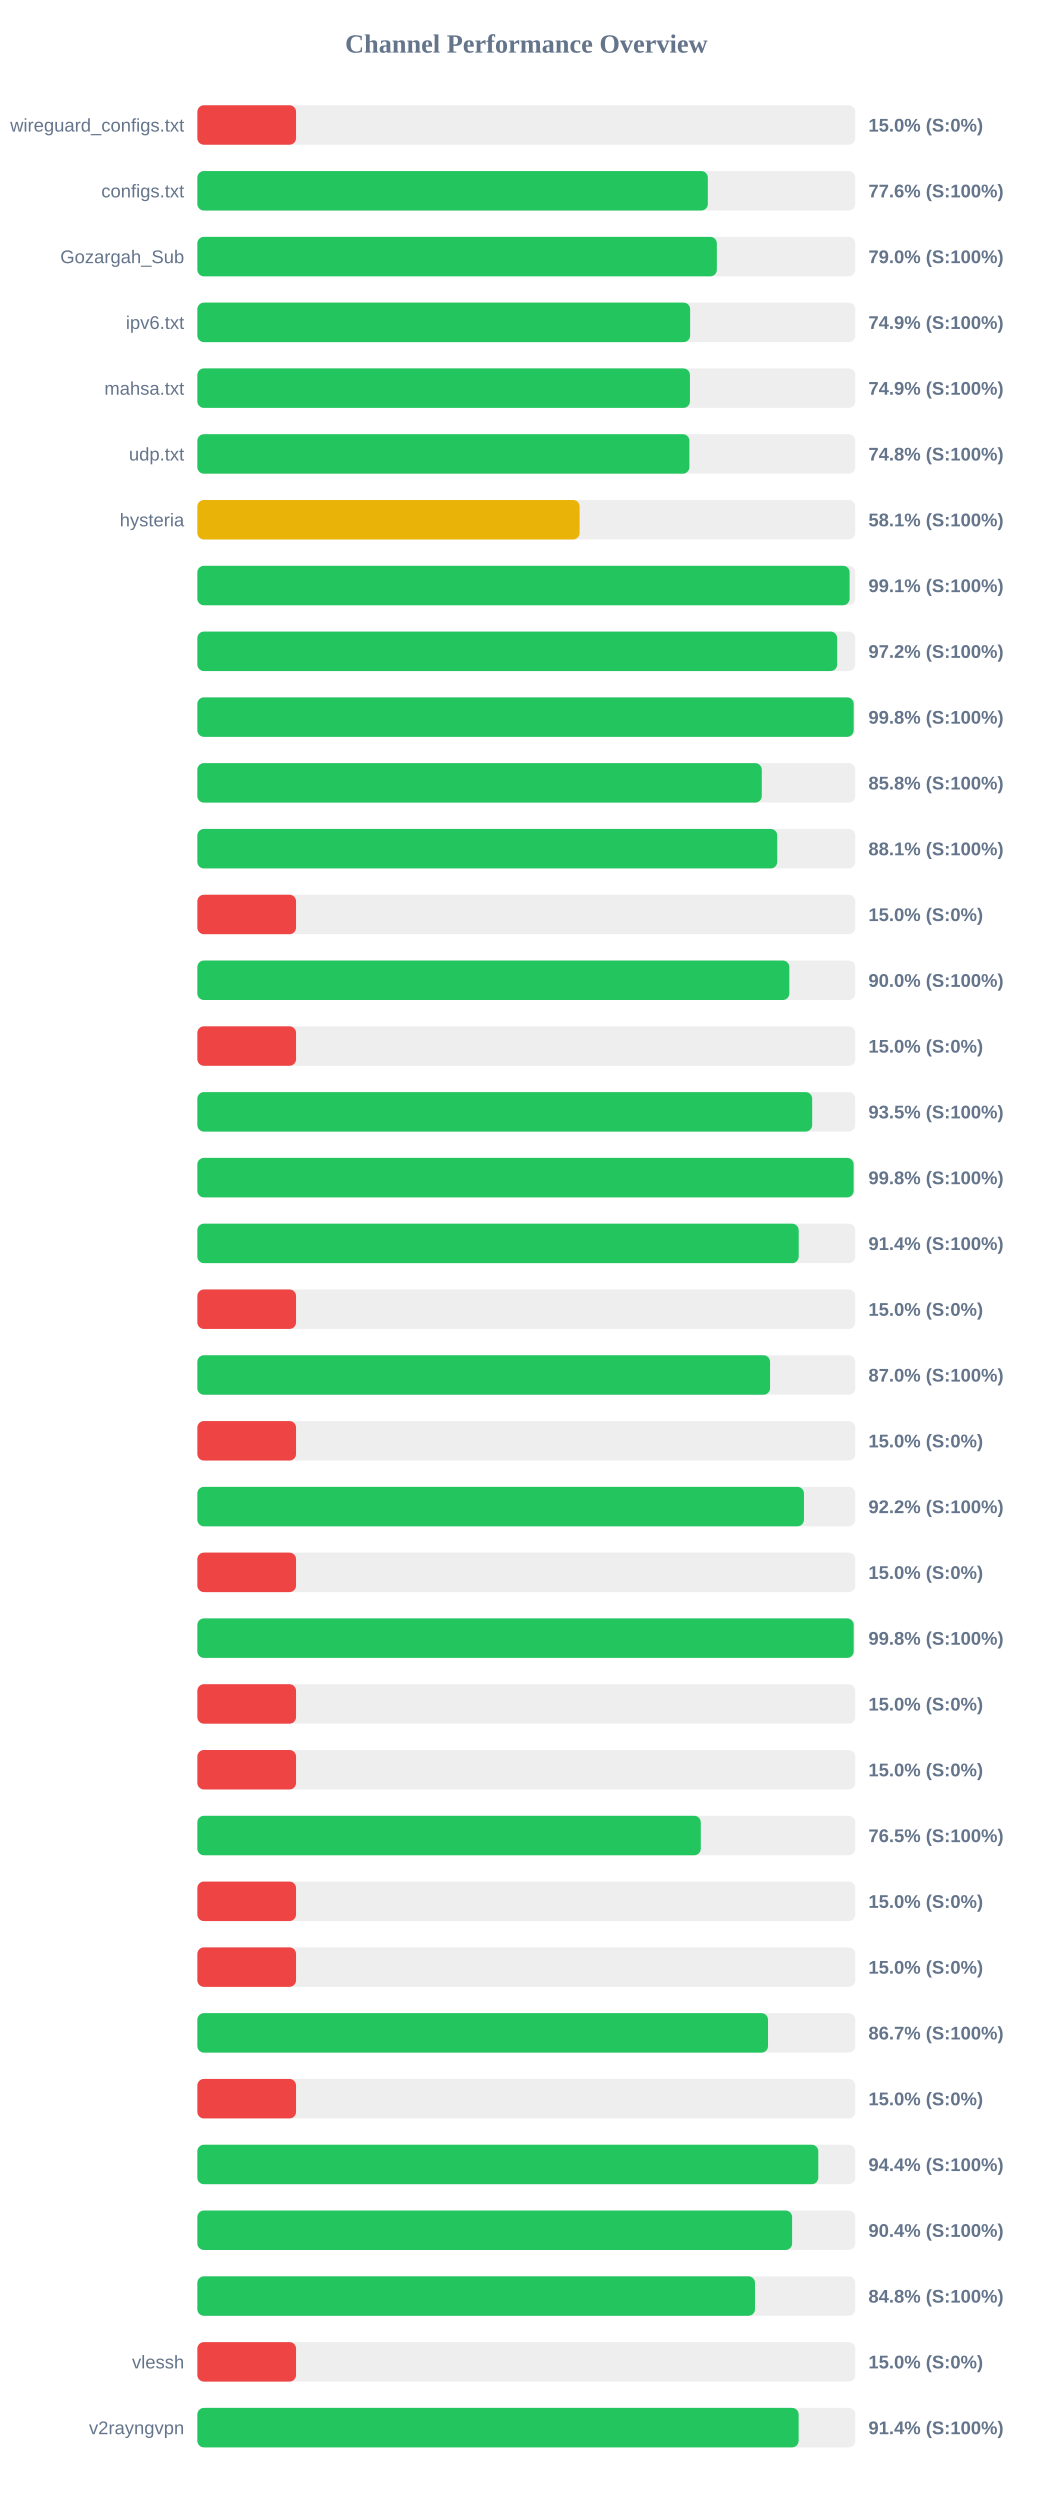
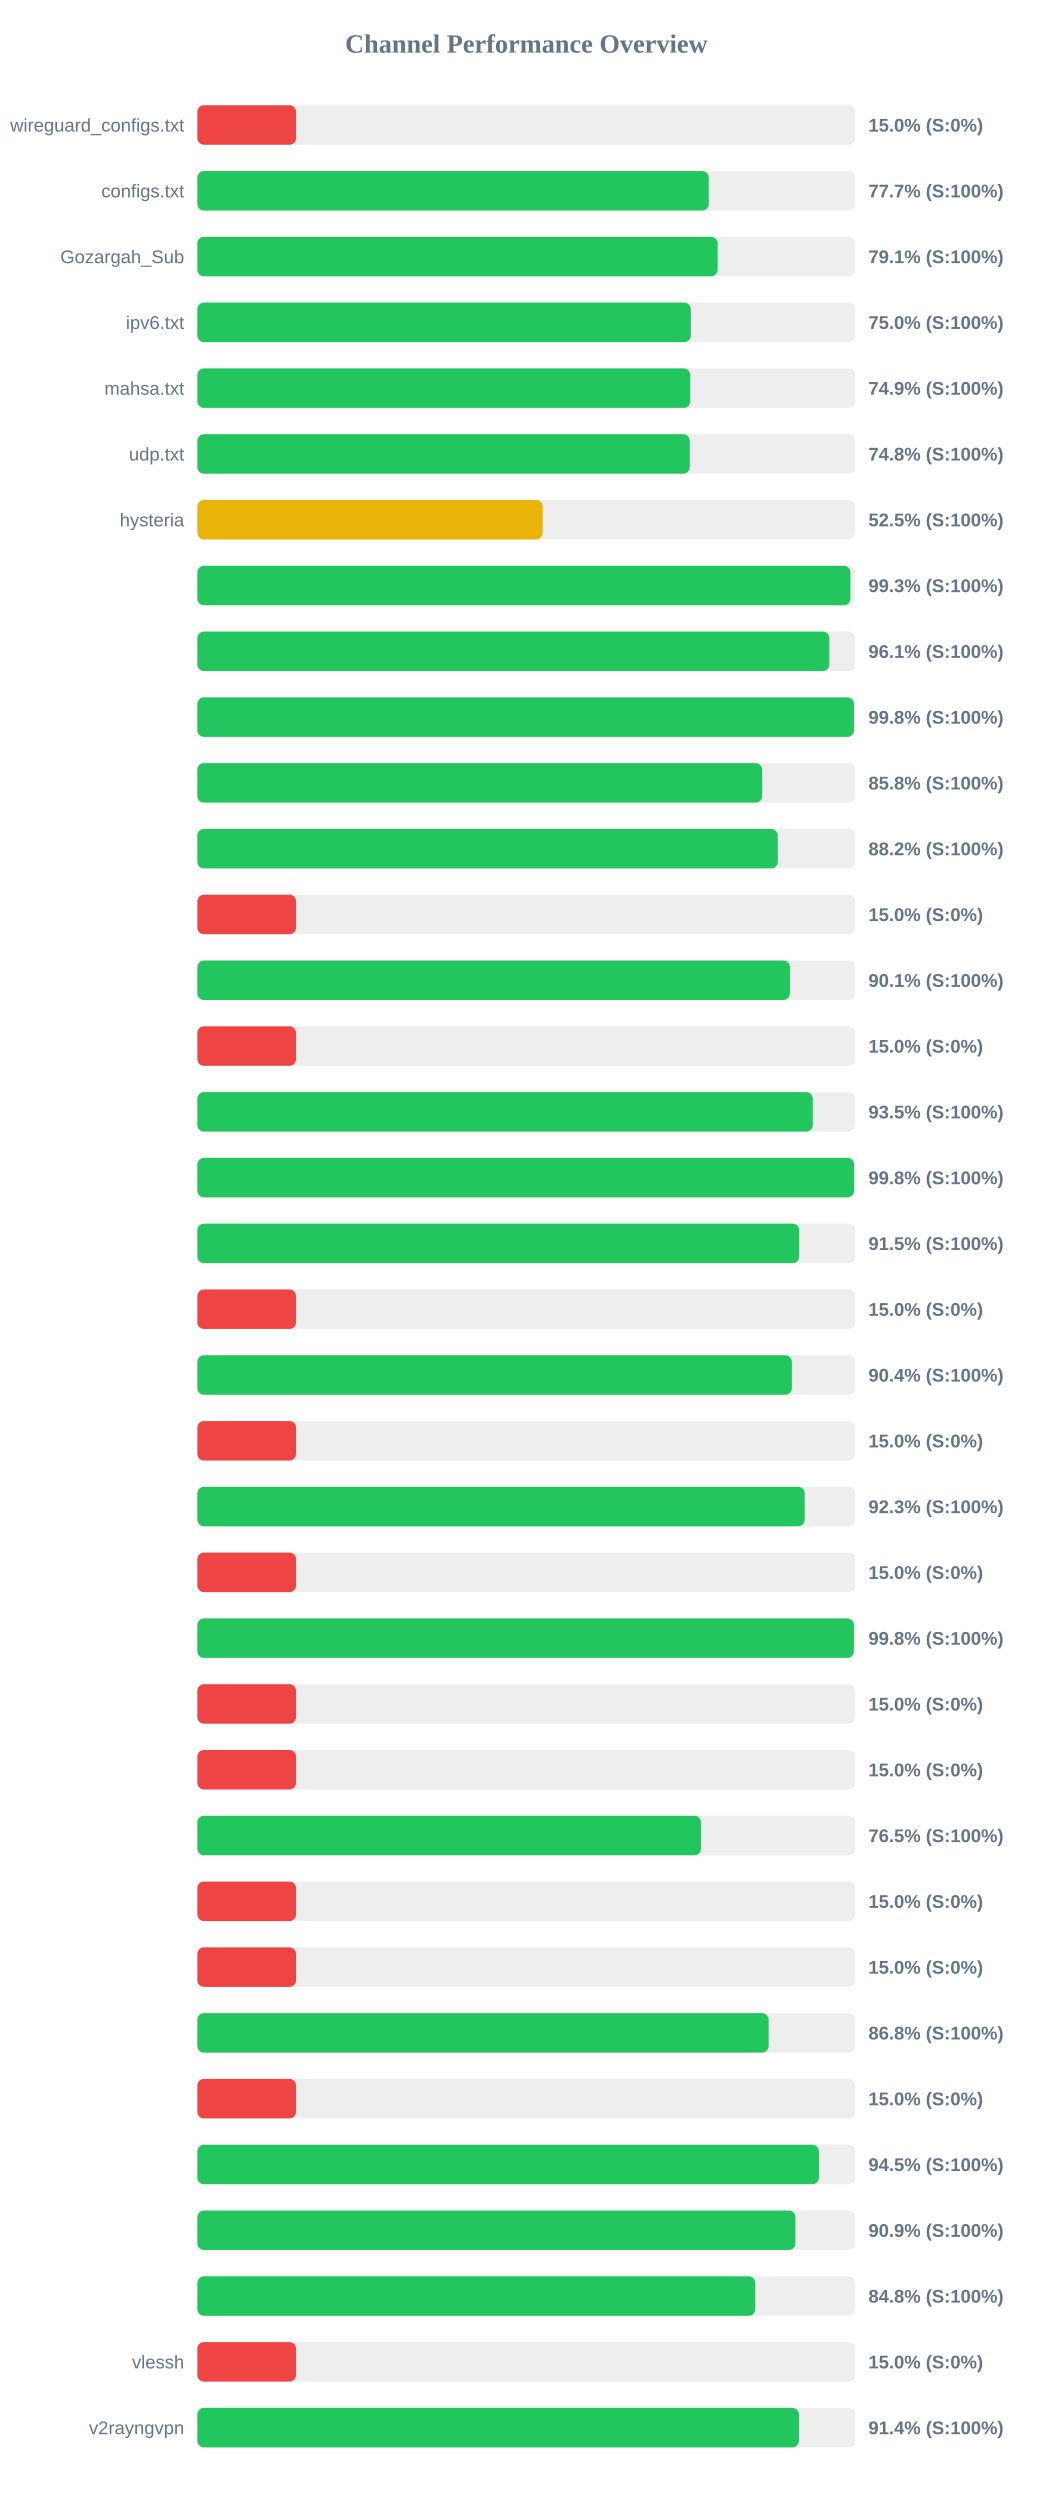
<svg xmlns="http://www.w3.org/2000/svg" width="800" height="1900" version="1.1">
  <style>
        .row { font: 14px Arial; fill: #64748b; }
        .score { font: bold 14px Arial; fill: #64748b; }
    </style>
  <text x="400" y="40" text-anchor="middle" font-size="20px" font-weight="bold" fill="#64748b">Channel Performance Overview</text>
  <rect x="150" y="80" width="500" height="30" fill="#eee" rx="5" />
  <rect x="150" y="80" width="75.0" height="30" fill="#ef4444" rx="5" />
  <text x="140" y="100" text-anchor="end" class="row">wireguard_configs.txt</text>
  <text x="660" y="100" text-anchor="start" class="score">15.0% (S:0%)</text>
  <rect x="150" y="130" width="500" height="30" fill="#eee" rx="5" />
-   <rect x="150" y="130" width="387.95" height="30" fill="#22c55e" rx="5" />
+   <rect x="150" y="130" width="388.65" height="30" fill="#22c55e" rx="5" />
  <text x="140" y="150" text-anchor="end" class="row">configs.txt</text>
-   <text x="660" y="150" text-anchor="start" class="score">77.6% (S:100%)</text>
+   <text x="660" y="150" text-anchor="start" class="score">77.7% (S:100%)</text>
  <rect x="150" y="180" width="500" height="30" fill="#eee" rx="5" />
-   <rect x="150" y="180" width="394.8" height="30" fill="#22c55e" rx="5" />
+   <rect x="150" y="180" width="395.4" height="30" fill="#22c55e" rx="5" />
  <text x="140" y="200" text-anchor="end" class="row">Gozargah_Sub</text>
-   <text x="660" y="200" text-anchor="start" class="score">79.0% (S:100%)</text>
+   <text x="660" y="200" text-anchor="start" class="score">79.1% (S:100%)</text>
  <rect x="150" y="230" width="500" height="30" fill="#eee" rx="5" />
-   <rect x="150" y="230" width="374.5" height="30" fill="#22c55e" rx="5" />
+   <rect x="150" y="230" width="375.0" height="30" fill="#22c55e" rx="5" />
  <text x="140" y="250" text-anchor="end" class="row">ipv6.txt</text>
-   <text x="660" y="250" text-anchor="start" class="score">74.9% (S:100%)</text>
+   <text x="660" y="250" text-anchor="start" class="score">75.0% (S:100%)</text>
  <rect x="150" y="280" width="500" height="30" fill="#eee" rx="5" />
-   <rect x="150" y="280" width="374.35" height="30" fill="#22c55e" rx="5" />
+   <rect x="150" y="280" width="374.55" height="30" fill="#22c55e" rx="5" />
  <text x="140" y="300" text-anchor="end" class="row">mahsa.txt</text>
  <text x="660" y="300" text-anchor="start" class="score">74.9% (S:100%)</text>
  <rect x="150" y="330" width="500" height="30" fill="#eee" rx="5" />
-   <rect x="150" y="330" width="373.95" height="30" fill="#22c55e" rx="5" />
+   <rect x="150" y="330" width="374.2" height="30" fill="#22c55e" rx="5" />
  <text x="140" y="350" text-anchor="end" class="row">udp.txt</text>
  <text x="660" y="350" text-anchor="start" class="score">74.8% (S:100%)</text>
  <rect x="150" y="380" width="500" height="30" fill="#eee" rx="5" />
-   <rect x="150" y="380" width="290.5" height="30" fill="#eab308" rx="5" />
+   <rect x="150" y="380" width="262.45" height="30" fill="#eab308" rx="5" />
  <text x="140" y="400" text-anchor="end" class="row">hysteria</text>
-   <text x="660" y="400" text-anchor="start" class="score">58.1% (S:100%)</text>
+   <text x="660" y="400" text-anchor="start" class="score">52.5% (S:100%)</text>
  <rect x="150" y="430" width="500" height="30" fill="#eee" rx="5" />
-   <rect x="150" y="430" width="495.7" height="30" fill="#22c55e" rx="5" />
+   <rect x="150" y="430" width="496.3" height="30" fill="#22c55e" rx="5" />
  <text x="140" y="450" text-anchor="end" class="row" />
-   <text x="660" y="450" text-anchor="start" class="score">99.1% (S:100%)</text>
+   <text x="660" y="450" text-anchor="start" class="score">99.3% (S:100%)</text>
  <rect x="150" y="480" width="500" height="30" fill="#eee" rx="5" />
-   <rect x="150" y="480" width="486.25" height="30" fill="#22c55e" rx="5" />
+   <rect x="150" y="480" width="480.3" height="30" fill="#22c55e" rx="5" />
  <text x="140" y="500" text-anchor="end" class="row" />
-   <text x="660" y="500" text-anchor="start" class="score">97.2% (S:100%)</text>
+   <text x="660" y="500" text-anchor="start" class="score">96.1% (S:100%)</text>
  <rect x="150" y="530" width="500" height="30" fill="#eee" rx="5" />
-   <rect x="150" y="530" width="498.8" height="30" fill="#22c55e" rx="5" />
+   <rect x="150" y="530" width="499.0" height="30" fill="#22c55e" rx="5" />
  <text x="140" y="550" text-anchor="end" class="row" />
  <text x="660" y="550" text-anchor="start" class="score">99.8% (S:100%)</text>
  <rect x="150" y="580" width="500" height="30" fill="#eee" rx="5" />
-   <rect x="150" y="580" width="428.95" height="30" fill="#22c55e" rx="5" />
+   <rect x="150" y="580" width="429.25" height="30" fill="#22c55e" rx="5" />
  <text x="140" y="600" text-anchor="end" class="row" />
  <text x="660" y="600" text-anchor="start" class="score">85.8% (S:100%)</text>
  <rect x="150" y="630" width="500" height="30" fill="#eee" rx="5" />
-   <rect x="150" y="630" width="440.7" height="30" fill="#22c55e" rx="5" />
+   <rect x="150" y="630" width="441.1" height="30" fill="#22c55e" rx="5" />
  <text x="140" y="650" text-anchor="end" class="row" />
-   <text x="660" y="650" text-anchor="start" class="score">88.1% (S:100%)</text>
+   <text x="660" y="650" text-anchor="start" class="score">88.2% (S:100%)</text>
  <rect x="150" y="680" width="500" height="30" fill="#eee" rx="5" />
  <rect x="150" y="680" width="75.0" height="30" fill="#ef4444" rx="5" />
  <text x="140" y="700" text-anchor="end" class="row" />
  <text x="660" y="700" text-anchor="start" class="score">15.0% (S:0%)</text>
  <rect x="150" y="730" width="500" height="30" fill="#eee" rx="5" />
-   <rect x="150" y="730" width="449.9" height="30" fill="#22c55e" rx="5" />
+   <rect x="150" y="730" width="450.35" height="30" fill="#22c55e" rx="5" />
  <text x="140" y="750" text-anchor="end" class="row" />
-   <text x="660" y="750" text-anchor="start" class="score">90.0% (S:100%)</text>
+   <text x="660" y="750" text-anchor="start" class="score">90.1% (S:100%)</text>
  <rect x="150" y="780" width="500" height="30" fill="#eee" rx="5" />
  <rect x="150" y="780" width="75.0" height="30" fill="#ef4444" rx="5" />
  <text x="140" y="800" text-anchor="end" class="row" />
  <text x="660" y="800" text-anchor="start" class="score">15.0% (S:0%)</text>
  <rect x="150" y="830" width="500" height="30" fill="#eee" rx="5" />
-   <rect x="150" y="830" width="467.25" height="30" fill="#22c55e" rx="5" />
+   <rect x="150" y="830" width="467.7" height="30" fill="#22c55e" rx="5" />
  <text x="140" y="850" text-anchor="end" class="row" />
  <text x="660" y="850" text-anchor="start" class="score">93.5% (S:100%)</text>
  <rect x="150" y="880" width="500" height="30" fill="#eee" rx="5" />
-   <rect x="150" y="880" width="498.75" height="30" fill="#22c55e" rx="5" />
+   <rect x="150" y="880" width="499.05" height="30" fill="#22c55e" rx="5" />
  <text x="140" y="900" text-anchor="end" class="row" />
  <text x="660" y="900" text-anchor="start" class="score">99.8% (S:100%)</text>
  <rect x="150" y="930" width="500" height="30" fill="#eee" rx="5" />
-   <rect x="150" y="930" width="457.0" height="30" fill="#22c55e" rx="5" />
+   <rect x="150" y="930" width="457.4" height="30" fill="#22c55e" rx="5" />
  <text x="140" y="950" text-anchor="end" class="row" />
-   <text x="660" y="950" text-anchor="start" class="score">91.4% (S:100%)</text>
+   <text x="660" y="950" text-anchor="start" class="score">91.5% (S:100%)</text>
  <rect x="150" y="980" width="500" height="30" fill="#eee" rx="5" />
  <rect x="150" y="980" width="75.0" height="30" fill="#ef4444" rx="5" />
  <text x="140" y="1000" text-anchor="end" class="row" />
  <text x="660" y="1000" text-anchor="start" class="score">15.0% (S:0%)</text>
  <rect x="150" y="1030" width="500" height="30" fill="#eee" rx="5" />
-   <rect x="150" y="1030" width="435.25" height="30" fill="#22c55e" rx="5" />
+   <rect x="150" y="1030" width="451.8" height="30" fill="#22c55e" rx="5" />
  <text x="140" y="1050" text-anchor="end" class="row" />
-   <text x="660" y="1050" text-anchor="start" class="score">87.0% (S:100%)</text>
+   <text x="660" y="1050" text-anchor="start" class="score">90.4% (S:100%)</text>
  <rect x="150" y="1080" width="500" height="30" fill="#eee" rx="5" />
  <rect x="150" y="1080" width="75.0" height="30" fill="#ef4444" rx="5" />
  <text x="140" y="1100" text-anchor="end" class="row" />
  <text x="660" y="1100" text-anchor="start" class="score">15.0% (S:0%)</text>
  <rect x="150" y="1130" width="500" height="30" fill="#eee" rx="5" />
-   <rect x="150" y="1130" width="461.0" height="30" fill="#22c55e" rx="5" />
+   <rect x="150" y="1130" width="461.55" height="30" fill="#22c55e" rx="5" />
  <text x="140" y="1150" text-anchor="end" class="row" />
-   <text x="660" y="1150" text-anchor="start" class="score">92.2% (S:100%)</text>
+   <text x="660" y="1150" text-anchor="start" class="score">92.3% (S:100%)</text>
  <rect x="150" y="1180" width="500" height="30" fill="#eee" rx="5" />
  <rect x="150" y="1180" width="75.0" height="30" fill="#ef4444" rx="5" />
  <text x="140" y="1200" text-anchor="end" class="row" />
  <text x="660" y="1200" text-anchor="start" class="score">15.0% (S:0%)</text>
  <rect x="150" y="1230" width="500" height="30" fill="#eee" rx="5" />
-   <rect x="150" y="1230" width="498.8" height="30" fill="#22c55e" rx="5" />
+   <rect x="150" y="1230" width="498.95" height="30" fill="#22c55e" rx="5" />
  <text x="140" y="1250" text-anchor="end" class="row" />
  <text x="660" y="1250" text-anchor="start" class="score">99.8% (S:100%)</text>
  <rect x="150" y="1280" width="500" height="30" fill="#eee" rx="5" />
  <rect x="150" y="1280" width="75.0" height="30" fill="#ef4444" rx="5" />
  <text x="140" y="1300" text-anchor="end" class="row" />
  <text x="660" y="1300" text-anchor="start" class="score">15.0% (S:0%)</text>
  <rect x="150" y="1330" width="500" height="30" fill="#eee" rx="5" />
  <rect x="150" y="1330" width="75.0" height="30" fill="#ef4444" rx="5" />
  <text x="140" y="1350" text-anchor="end" class="row" />
  <text x="660" y="1350" text-anchor="start" class="score">15.0% (S:0%)</text>
  <rect x="150" y="1380" width="500" height="30" fill="#eee" rx="5" />
-   <rect x="150" y="1380" width="382.6" height="30" fill="#22c55e" rx="5" />
+   <rect x="150" y="1380" width="382.7" height="30" fill="#22c55e" rx="5" />
  <text x="140" y="1400" text-anchor="end" class="row" />
  <text x="660" y="1400" text-anchor="start" class="score">76.5% (S:100%)</text>
  <rect x="150" y="1430" width="500" height="30" fill="#eee" rx="5" />
  <rect x="150" y="1430" width="75.0" height="30" fill="#ef4444" rx="5" />
  <text x="140" y="1450" text-anchor="end" class="row" />
  <text x="660" y="1450" text-anchor="start" class="score">15.0% (S:0%)</text>
  <rect x="150" y="1480" width="500" height="30" fill="#eee" rx="5" />
  <rect x="150" y="1480" width="75.0" height="30" fill="#ef4444" rx="5" />
  <text x="140" y="1500" text-anchor="end" class="row" />
  <text x="660" y="1500" text-anchor="start" class="score">15.0% (S:0%)</text>
  <rect x="150" y="1530" width="500" height="30" fill="#eee" rx="5" />
-   <rect x="150" y="1530" width="433.7" height="30" fill="#22c55e" rx="5" />
+   <rect x="150" y="1530" width="434.15" height="30" fill="#22c55e" rx="5" />
  <text x="140" y="1550" text-anchor="end" class="row" />
-   <text x="660" y="1550" text-anchor="start" class="score">86.7% (S:100%)</text>
+   <text x="660" y="1550" text-anchor="start" class="score">86.8% (S:100%)</text>
  <rect x="150" y="1580" width="500" height="30" fill="#eee" rx="5" />
  <rect x="150" y="1580" width="75.0" height="30" fill="#ef4444" rx="5" />
  <text x="140" y="1600" text-anchor="end" class="row" />
  <text x="660" y="1600" text-anchor="start" class="score">15.0% (S:0%)</text>
  <rect x="150" y="1630" width="500" height="30" fill="#eee" rx="5" />
-   <rect x="150" y="1630" width="471.9" height="30" fill="#22c55e" rx="5" />
+   <rect x="150" y="1630" width="472.35" height="30" fill="#22c55e" rx="5" />
  <text x="140" y="1650" text-anchor="end" class="row" />
-   <text x="660" y="1650" text-anchor="start" class="score">94.4% (S:100%)</text>
+   <text x="660" y="1650" text-anchor="start" class="score">94.5% (S:100%)</text>
  <rect x="150" y="1680" width="500" height="30" fill="#eee" rx="5" />
-   <rect x="150" y="1680" width="452.0" height="30" fill="#22c55e" rx="5" />
+   <rect x="150" y="1680" width="454.5" height="30" fill="#22c55e" rx="5" />
  <text x="140" y="1700" text-anchor="end" class="row" />
-   <text x="660" y="1700" text-anchor="start" class="score">90.4% (S:100%)</text>
+   <text x="660" y="1700" text-anchor="start" class="score">90.9% (S:100%)</text>
  <rect x="150" y="1730" width="500" height="30" fill="#eee" rx="5" />
-   <rect x="150" y="1730" width="423.8" height="30" fill="#22c55e" rx="5" />
+   <rect x="150" y="1730" width="424.0" height="30" fill="#22c55e" rx="5" />
  <text x="140" y="1750" text-anchor="end" class="row" />
  <text x="660" y="1750" text-anchor="start" class="score">84.8% (S:100%)</text>
  <rect x="150" y="1780" width="500" height="30" fill="#eee" rx="5" />
  <rect x="150" y="1780" width="75.0" height="30" fill="#ef4444" rx="5" />
  <text x="140" y="1800" text-anchor="end" class="row">vlessh</text>
  <text x="660" y="1800" text-anchor="start" class="score">15.0% (S:0%)</text>
  <rect x="150" y="1830" width="500" height="30" fill="#eee" rx="5" />
-   <rect x="150" y="1830" width="456.95" height="30" fill="#22c55e" rx="5" />
+   <rect x="150" y="1830" width="457.2" height="30" fill="#22c55e" rx="5" />
  <text x="140" y="1850" text-anchor="end" class="row">v2rayngvpn</text>
  <text x="660" y="1850" text-anchor="start" class="score">91.4% (S:100%)</text>
</svg>
